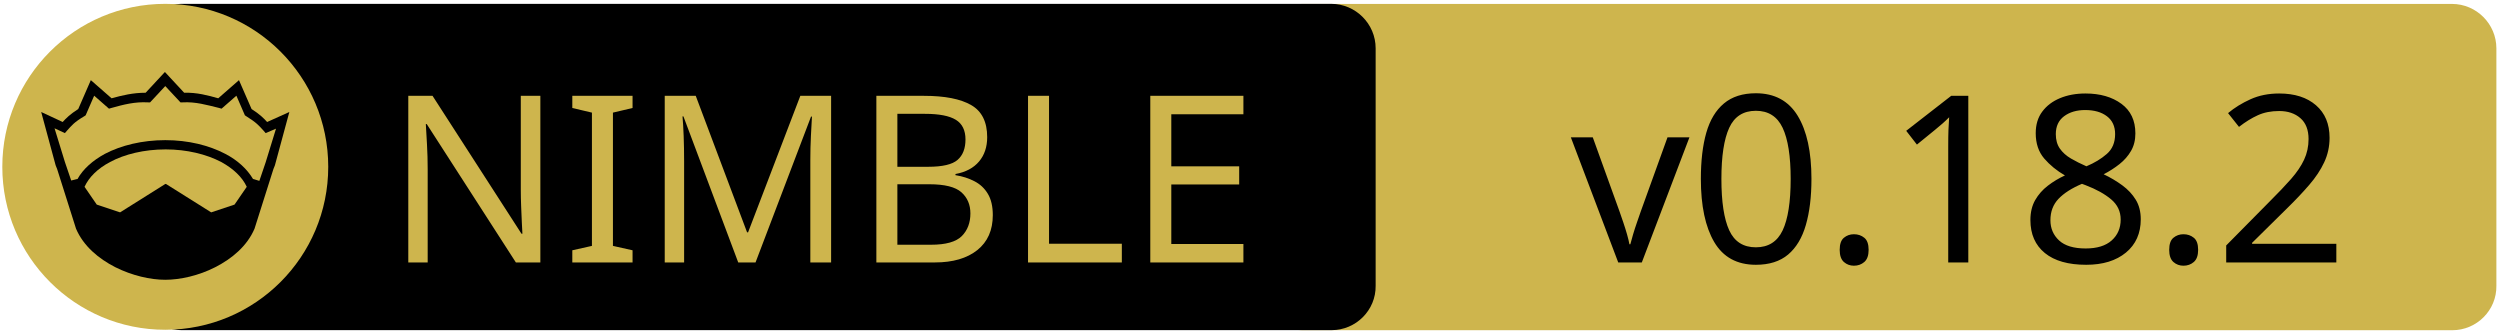
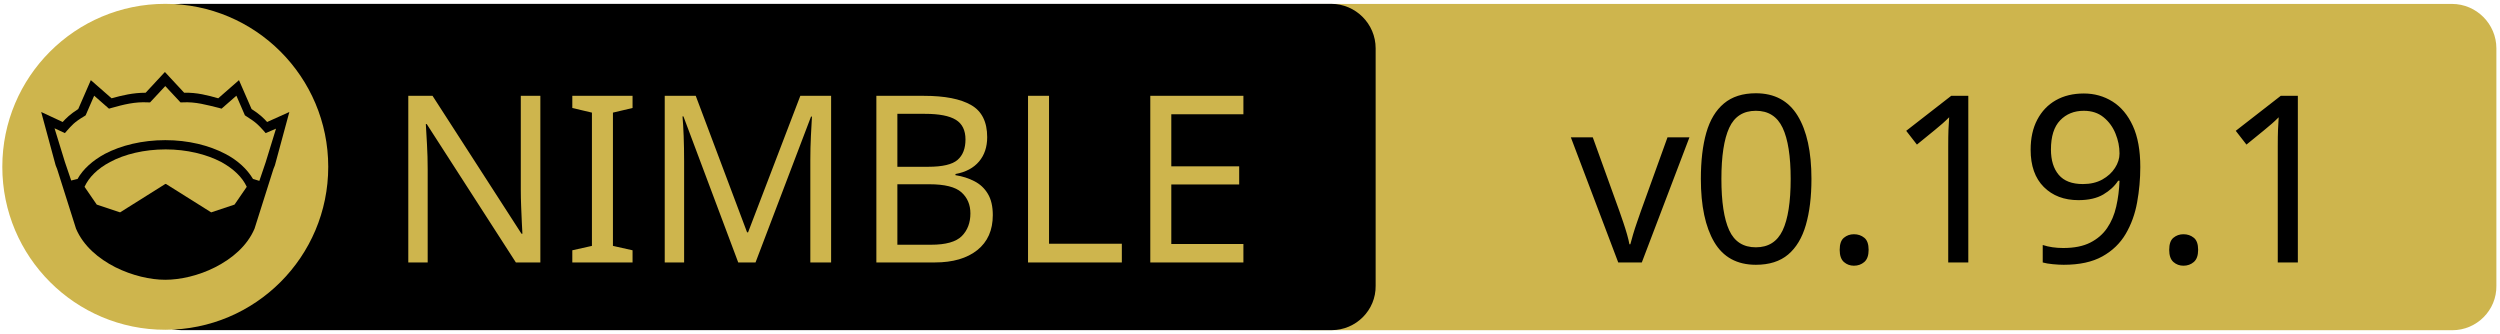
<svg xmlns="http://www.w3.org/2000/svg" xmlns:xlink="http://www.w3.org/1999/xlink" width="675" height="90" xml:space="preserve" version="1.1">
  <a xlink:href="https://github.com/elcritch/sigils">
    <g>
      <path fill="#CEB54D" id="svg_15" d="m662.123,89.159l-310.5,0c-6.6,0 -12,-5.4 -12,-12l0,-64.1c0,-6.6 5.4,-12 12,-12l310.4,0c6.6,0 12,5.4 12,12l0,64.1c0.1,6.6 -5.3,12 -11.9,12z" />
      <path id="svg_1" d="m359.524,89.139l-310.5,0c-6.6,0 -12,-5.4 -12,-12l0,-64.1c0,-6.6 5.4,-12 12,-12l310.4,0c6.6,0 12,5.4 12,12l0,64.1c0.1,6.6 -5.3,12 -11.9,12z" />
      <rect id="svg_2" fill="none" height="45.9" width="315.3" class="st0" y="24.539" x="60.224" />
      <circle id="svg_4" fill="#CEB54D" r="44" cy="45.039" cx="44.624" class="st1" />
      <g id="XMLID_4_">
        <path id="svg_5" d="m78.124,30.239l-3.9,14.4l-0.4,1l-5.1,16.1c0,0 0,0 0,0c-2,4.7 -6.1,8.1 -10.6,10.4c-4.5,2.3 -9.5,3.4 -13.5,3.4c-4,0 -8.9,-1.1 -13.5,-3.4c-4.5,-2.3 -8.6,-5.7 -10.6,-10.4c0,0 0,0 0,0l-5.1,-16.1l-0.4,-1l-3.9,-14.4l5.8,2.7c0.9,-1 2,-2.1 4.2,-3.5l3.4,-7.8l5.6,4.9c2.9,-0.8 5.8,-1.5 9.2,-1.5l5.2,-5.6l5.2,5.6c3.4,-0.1 6.4,0.7 9.2,1.5l5.6,-4.9l3.4,7.8c2.2,1.4 3.3,2.5 4.2,3.5l6,-2.7z" />
        <g id="XMLID_6_">
          <g id="svg_6">
            <path id="svg_7" fill="#CEB54D" d="m66.624,50.439l-3.3,4.8l-6.3,2.1l-12.1,-7.6c-0.1,-0.1 -0.3,-0.1 -0.4,0l-12.1,7.6l-6.3,-2.1l-3.3,-4.8c1.2,-2.6 3.5,-4.9 6.9,-6.7c3.9,-2.1 9.2,-3.4 15,-3.4c5.7,0 11,1.3 15,3.4c3.3,1.8 5.7,4.1 6.9,6.7z" class="st1" />
          </g>
          <g id="svg_8" />
        </g>
        <g id="XMLID_5_">
          <g id="svg_9">
            <path id="svg_10" fill="#CEB54D" d="m74.524,34.739l-2.8,9.1l-1.7,5l-1.6,-0.5c0,0 -0.1,0 -0.1,0c-1.6,-2.7 -4.2,-5.1 -7.5,-6.8c-4.4,-2.3 -10,-3.7 -16.2,-3.7c-6.2,0 -11.9,1.4 -16.3,3.7c-3.3,1.8 -5.9,4.1 -7.4,6.8c0,0 -0.1,0 -0.1,0l-1.6,0.4l-1.7,-5l-2.8,-9.1l2.8,1.3l0.6,-0.7c1.2,-1.3 1.8,-2.2 4.7,-3.9l0.3,-0.2l2.3,-5.3l4,3.5l0.7,-0.2c3.2,-0.9 6.3,-1.7 9.8,-1.5l0.6,0l4.1,-4.4l4.1,4.4l0.6,0c3.5,-0.2 6.5,0.7 9.8,1.5l0.7,0.2l4,-3.5l2.3,5.3l0.3,0.2c2.9,1.8 3.5,2.6 4.7,3.9l0.6,0.7l2.8,-1.2z" class="st1" />
          </g>
          <g id="svg_11" />
        </g>
      </g>
      <text x="-442" y="-350.021" id="svg_16" font-size="63px" font-family="'PT Sans Caption', 'Tahoma', 'Helvetica Neue Medium', 'PT Sans', sans-serif" fill="#CEB54D" class="st1 st2 st3" transform="matrix(1 0 0 1 546.13 420.879)">NIMBLE</text>
-       <text x="-122.0" y="-350.012" id="svg_17" font-size="63.012px" font-family="'PT Sans Caption', 'Tahoma', 'Helvetica Neue Medium', 'PT Sans', sans-serif" fill="#000000" class="st1 st2 st3" transform="matrix(1 0 0 1 546.13 420.879)">v0.18.2</text>
+       <text x="-122.0" y="-350.012" id="svg_17" font-size="63.012px" font-family="'PT Sans Caption', 'Tahoma', 'Helvetica Neue Medium', 'PT Sans', sans-serif" fill="#000000" class="st1 st2 st3" transform="matrix(1 0 0 1 546.13 420.879)">v0.19.1</text>
    </g>
  </a>
</svg>
